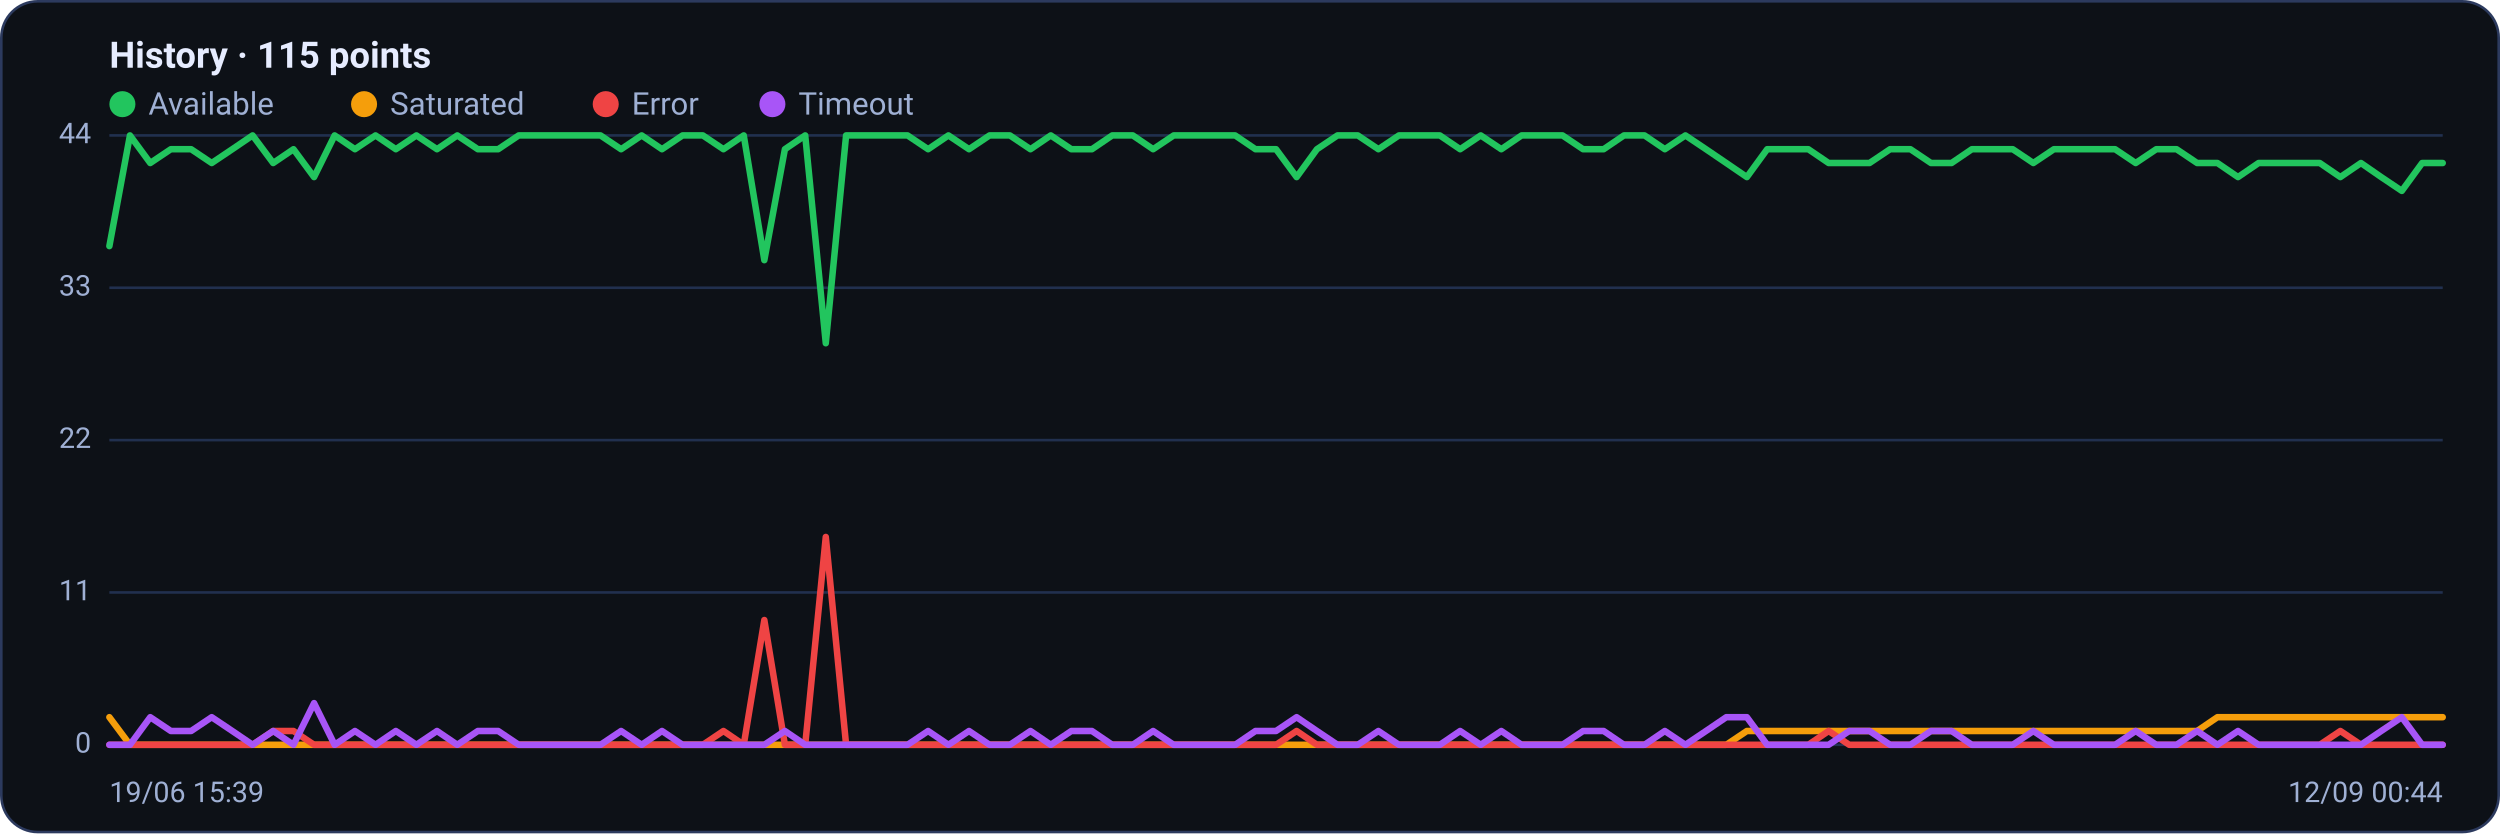
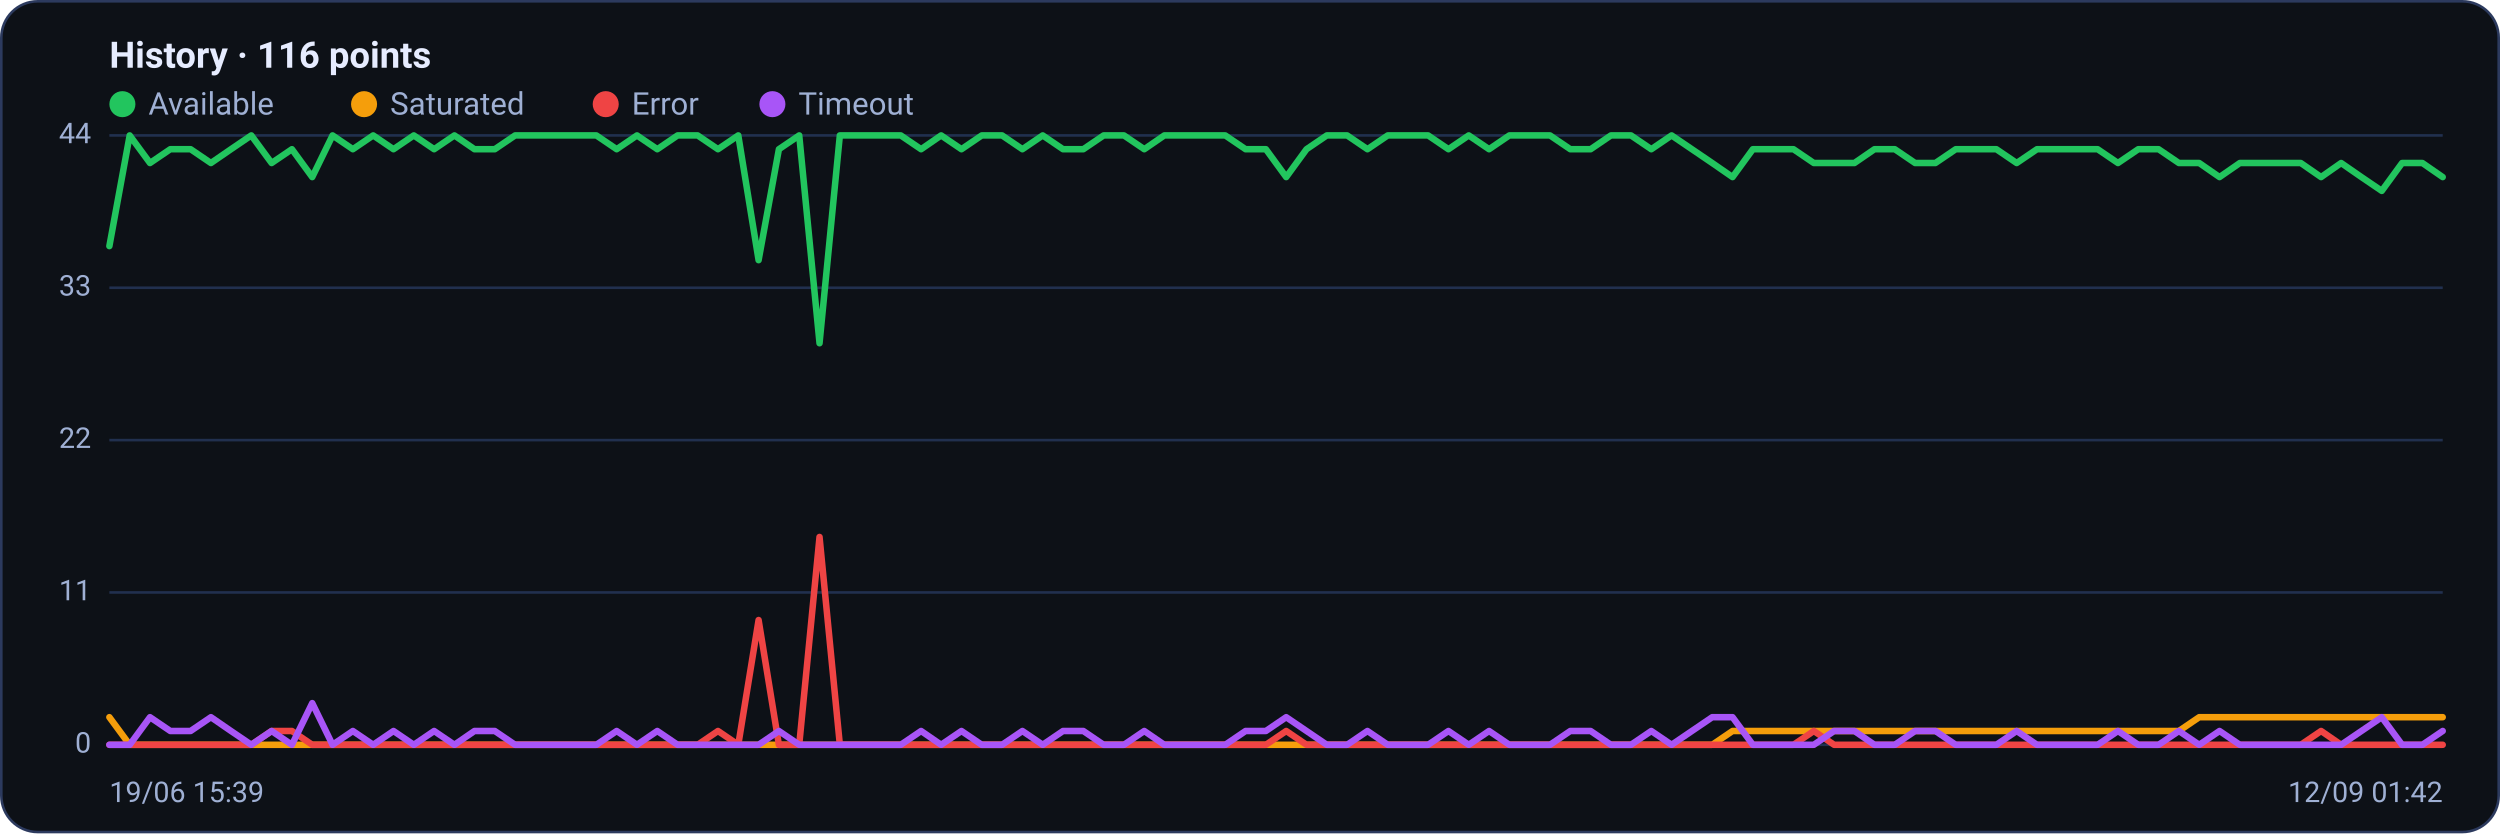
<svg xmlns="http://www.w3.org/2000/svg" viewBox="0 0 960 320" width="960" height="320" font-family="Segoe UI, system-ui, -apple-system, Roboto, Helvetica, Arial, sans-serif" role="img" aria-label="Availability history per region">
  <rect x="0.5" y="0.5" width="959" height="319" rx="14" fill="#0d1117" stroke="#2c3a5e" />
-   <text x="42" y="26" font-size="14" font-weight="600" fill="#e6ecff">History · 115 points</text>
+   <text x="42" y="26" font-size="14" font-weight="600" fill="#e6ecff">History · 116 points</text>
  <circle cx="47" cy="40" r="5" fill="#22c55e" />
  <text x="57" y="44" font-size="12" fill="#9fb0d4">Available</text>
  <circle cx="139.8" cy="40" r="5" fill="#f59e0b" />
  <text x="149.8" y="44" font-size="12" fill="#9fb0d4">Saturated</text>
  <circle cx="232.6" cy="40" r="5" fill="#ef4444" />
  <text x="242.6" y="44" font-size="12" fill="#9fb0d4">Error</text>
  <circle cx="296.6" cy="40" r="5" fill="#a855f7" />
  <text x="306.6" y="44" font-size="12" fill="#9fb0d4">Timeout</text>
  <line x1="42" y1="286.0" x2="938" y2="286.0" stroke="#21304f" stroke-width="1" />
  <text x="35" y="289.0" text-anchor="end" font-size="11" fill="#9fb0d4">0</text>
  <line x1="42" y1="227.5" x2="938" y2="227.5" stroke="#21304f" stroke-width="1" />
  <text x="35" y="230.5" text-anchor="end" font-size="11" fill="#9fb0d4">11</text>
  <line x1="42" y1="169.0" x2="938" y2="169.0" stroke="#21304f" stroke-width="1" />
  <text x="35" y="172.0" text-anchor="end" font-size="11" fill="#9fb0d4">22</text>
  <line x1="42" y1="110.5" x2="938" y2="110.5" stroke="#21304f" stroke-width="1" />
  <text x="35" y="113.5" text-anchor="end" font-size="11" fill="#9fb0d4">33</text>
  <line x1="42" y1="52.0" x2="938" y2="52.0" stroke="#21304f" stroke-width="1" />
  <text x="35" y="55.0" text-anchor="end" font-size="11" fill="#9fb0d4">44</text>
-   <polyline fill="none" stroke="#22c55e" stroke-width="2.5" stroke-linejoin="round" stroke-linecap="round" points="42.0,94.5 49.9,52.0 57.7,62.6 65.6,57.3 73.4,57.3 81.3,62.6 89.2,57.3 97.0,52.0 104.9,62.6 112.7,57.3 120.6,68.0 128.5,52.0 136.3,57.3 144.2,52.0 152.0,57.3 159.9,52.0 167.8,57.3 175.6,52.0 183.5,57.3 191.3,57.3 199.2,52.0 207.1,52.0 214.9,52.0 222.8,52.0 230.6,52.0 238.5,57.3 246.4,52.0 254.2,57.3 262.1,52.0 269.9,52.0 277.8,57.3 285.6,52.0 293.5,99.9 301.4,57.3 309.2,52.0 317.1,131.8 324.9,52.0 332.8,52.0 340.7,52.0 348.5,52.0 356.4,57.3 364.2,52.0 372.1,57.3 380.0,52.0 387.8,52.0 395.7,57.3 403.5,52.0 411.4,57.3 419.3,57.3 427.1,52.0 435.0,52.0 442.8,57.3 450.7,52.0 458.6,52.0 466.4,52.0 474.3,52.0 482.1,57.3 490.0,57.3 497.9,68.0 505.7,57.3 513.6,52.0 521.4,52.0 529.3,57.3 537.2,52.0 545.0,52.0 552.9,52.0 560.7,57.3 568.6,52.0 576.5,57.3 584.3,52.0 592.2,52.0 600.0,52.0 607.9,57.3 615.8,57.3 623.6,52.0 631.5,52.0 639.3,57.3 647.2,52.0 655.1,57.3 662.9,62.6 670.8,68.0 678.6,57.3 686.5,57.3 694.4,57.3 702.2,62.6 710.1,62.6 717.9,62.6 725.8,57.3 733.6,57.3 741.5,62.6 749.4,62.6 757.2,57.3 765.1,57.3 772.9,57.3 780.8,62.6 788.7,57.3 796.5,57.3 804.4,57.3 812.2,57.3 820.1,62.6 828.0,57.3 835.8,57.3 843.7,62.6 851.5,62.6 859.4,68.0 867.3,62.6 875.1,62.6 883.0,62.6 890.8,62.6 898.7,68.0 906.6,62.6 914.4,68.0 922.3,73.3 930.1,62.6 938.0,62.6" />
-   <polyline fill="none" stroke="#f59e0b" stroke-width="2.5" stroke-linejoin="round" stroke-linecap="round" points="42.0,275.4 49.9,286.0 57.7,286.0 65.6,286.0 73.4,286.0 81.3,286.0 89.2,286.0 97.0,286.0 104.9,286.0 112.7,286.0 120.6,286.0 128.5,286.0 136.3,286.0 144.2,286.0 152.0,286.0 159.9,286.0 167.8,286.0 175.6,286.0 183.5,286.0 191.3,286.0 199.2,286.0 207.1,286.0 214.9,286.0 222.8,286.0 230.6,286.0 238.5,286.0 246.4,286.0 254.2,286.0 262.1,286.0 269.9,286.0 277.8,286.0 285.6,286.0 293.5,286.0 301.4,286.0 309.2,286.0 317.1,286.0 324.9,286.0 332.8,286.0 340.7,286.0 348.5,286.0 356.4,286.0 364.2,286.0 372.1,286.0 380.0,286.0 387.8,286.0 395.7,286.0 403.5,286.0 411.4,286.0 419.3,286.0 427.1,286.0 435.0,286.0 442.8,286.0 450.7,286.0 458.6,286.0 466.4,286.0 474.3,286.0 482.1,286.0 490.0,286.0 497.9,286.0 505.7,286.0 513.6,286.0 521.4,286.0 529.3,286.0 537.2,286.0 545.0,286.0 552.9,286.0 560.7,286.0 568.6,286.0 576.5,286.0 584.3,286.0 592.2,286.0 600.0,286.0 607.9,286.0 615.8,286.0 623.6,286.0 631.5,286.0 639.3,286.0 647.2,286.0 655.1,286.0 662.9,286.0 670.8,280.7 678.6,280.7 686.5,280.7 694.4,280.7 702.2,280.7 710.1,280.7 717.9,280.7 725.8,280.7 733.6,280.7 741.5,280.7 749.4,280.7 757.2,280.7 765.1,280.7 772.9,280.7 780.8,280.7 788.7,280.7 796.5,280.7 804.4,280.7 812.2,280.7 820.1,280.7 828.0,280.7 835.8,280.7 843.7,280.7 851.5,275.4 859.4,275.4 867.3,275.4 875.1,275.4 883.0,275.4 890.8,275.4 898.7,275.4 906.6,275.4 914.4,275.4 922.3,275.4 930.1,275.4 938.0,275.4" />
-   <polyline fill="none" stroke="#ef4444" stroke-width="2.5" stroke-linejoin="round" stroke-linecap="round" points="42.0,286.0 49.9,286.0 57.7,286.0 65.6,286.0 73.4,286.0 81.3,286.0 89.2,286.0 97.0,286.0 104.9,280.7 112.7,280.7 120.6,286.0 128.5,286.0 136.3,286.0 144.2,286.0 152.0,286.0 159.9,286.0 167.8,286.0 175.6,286.0 183.5,286.0 191.3,286.0 199.2,286.0 207.1,286.0 214.9,286.0 222.8,286.0 230.6,286.0 238.5,286.0 246.4,286.0 254.2,286.0 262.1,286.0 269.9,286.0 277.8,280.7 285.6,286.0 293.5,238.1 301.4,286.0 309.2,286.0 317.1,206.2 324.9,286.0 332.8,286.0 340.7,286.0 348.5,286.0 356.4,286.0 364.2,286.0 372.1,286.0 380.0,286.0 387.8,286.0 395.7,286.0 403.5,286.0 411.4,286.0 419.3,286.0 427.1,286.0 435.0,286.0 442.8,286.0 450.7,286.0 458.6,286.0 466.4,286.0 474.3,286.0 482.1,286.0 490.0,286.0 497.9,280.7 505.7,286.0 513.6,286.0 521.4,286.0 529.3,286.0 537.2,286.0 545.0,286.0 552.9,286.0 560.7,286.0 568.6,286.0 576.5,286.0 584.3,286.0 592.2,286.0 600.0,286.0 607.9,286.0 615.8,286.0 623.6,286.0 631.5,286.0 639.3,286.0 647.2,286.0 655.1,286.0 662.9,286.0 670.8,286.0 678.6,286.0 686.5,286.0 694.4,286.0 702.2,280.7 710.1,286.0 717.9,286.0 725.8,286.0 733.6,286.0 741.5,286.0 749.4,286.0 757.2,286.0 765.1,286.0 772.9,286.0 780.8,286.0 788.7,286.0 796.5,286.0 804.4,286.0 812.2,286.0 820.1,286.0 828.0,286.0 835.8,286.0 843.7,286.0 851.5,286.0 859.4,286.0 867.3,286.0 875.1,286.0 883.0,286.0 890.8,286.0 898.7,280.7 906.6,286.0 914.4,286.0 922.3,286.0 930.1,286.0 938.0,286.0" />
-   <polyline fill="none" stroke="#a855f7" stroke-width="2.5" stroke-linejoin="round" stroke-linecap="round" points="42.0,286.0 49.9,286.0 57.7,275.4 65.6,280.7 73.4,280.7 81.3,275.4 89.2,280.7 97.0,286.0 104.9,280.7 112.7,286.0 120.6,270.0 128.5,286.0 136.3,280.7 144.2,286.0 152.0,280.7 159.9,286.0 167.8,280.7 175.6,286.0 183.5,280.7 191.3,280.7 199.2,286.0 207.1,286.0 214.9,286.0 222.8,286.0 230.6,286.0 238.5,280.7 246.4,286.0 254.2,280.7 262.1,286.0 269.9,286.0 277.8,286.0 285.6,286.0 293.5,286.0 301.4,280.7 309.2,286.0 317.1,286.0 324.9,286.0 332.8,286.0 340.7,286.0 348.5,286.0 356.4,280.7 364.2,286.0 372.1,280.7 380.0,286.0 387.8,286.0 395.7,280.7 403.5,286.0 411.4,280.7 419.3,280.7 427.1,286.0 435.0,286.0 442.8,280.7 450.7,286.0 458.6,286.0 466.4,286.0 474.3,286.0 482.1,280.7 490.0,280.7 497.9,275.4 505.7,280.7 513.6,286.0 521.4,286.0 529.3,280.7 537.2,286.0 545.0,286.0 552.9,286.0 560.7,280.7 568.6,286.0 576.5,280.7 584.3,286.0 592.2,286.0 600.0,286.0 607.9,280.7 615.8,280.7 623.6,286.0 631.5,286.0 639.3,280.7 647.2,286.0 655.1,280.7 662.9,275.4 670.8,275.4 678.6,286.0 686.5,286.0 694.4,286.0 702.2,286.0 710.1,280.7 717.9,280.7 725.8,286.0 733.6,286.0 741.5,280.7 749.4,280.7 757.2,286.0 765.1,286.0 772.9,286.0 780.8,280.7 788.7,286.0 796.5,286.0 804.4,286.0 812.2,286.0 820.1,280.7 828.0,286.0 835.8,286.0 843.7,280.7 851.5,286.0 859.4,280.7 867.3,286.0 875.1,286.0 883.0,286.0 890.8,286.0 898.7,286.0 906.6,286.0 914.4,280.7 922.3,275.4 930.1,286.0 938.0,286.0" />
+   <polyline fill="none" stroke="#22c55e" stroke-width="2.5" stroke-linejoin="round" stroke-linecap="round" points="42.0,94.5 49.8,52.0 57.6,62.6 65.4,57.3 73.2,57.3 81.0,62.6 88.7,57.3 96.5,52.0 104.3,62.6 112.1,57.3 119.9,68.0 127.7,52.0 135.5,57.3 143.3,52.0 151.1,57.3 158.9,52.0 166.7,57.3 174.5,52.0 182.2,57.3 190.0,57.3 197.8,52.0 205.6,52.0 213.4,52.0 221.2,52.0 229.0,52.0 236.8,57.3 244.6,52.0 252.4,57.3 260.2,52.0 267.9,52.0 275.7,57.3 283.5,52.0 291.3,99.9 299.1,57.3 306.9,52.0 314.7,131.8 322.5,52.0 330.3,52.0 338.1,52.0 345.9,52.0 353.7,57.3 361.4,52.0 369.2,57.3 377.0,52.0 384.8,52.0 392.6,57.3 400.4,52.0 408.2,57.3 416.0,57.3 423.8,52.0 431.6,52.0 439.4,57.3 447.1,52.0 454.9,52.0 462.7,52.0 470.5,52.0 478.3,57.3 486.1,57.3 493.9,68.0 501.7,57.3 509.5,52.0 517.3,52.0 525.1,57.3 532.9,52.0 540.6,52.0 548.4,52.0 556.2,57.3 564.0,52.0 571.8,57.3 579.6,52.0 587.4,52.0 595.2,52.0 603.0,57.3 610.8,57.3 618.6,52.0 626.3,52.0 634.1,57.3 641.9,52.0 649.7,57.3 657.5,62.6 665.3,68.0 673.1,57.3 680.9,57.3 688.7,57.3 696.5,62.6 704.3,62.6 712.1,62.6 719.8,57.3 727.6,57.3 735.4,62.6 743.2,62.6 751.0,57.3 758.8,57.3 766.6,57.3 774.4,62.6 782.2,57.3 790.0,57.3 797.8,57.3 805.5,57.3 813.3,62.6 821.1,57.3 828.9,57.3 836.7,62.6 844.5,62.6 852.3,68.0 860.1,62.6 867.9,62.6 875.7,62.6 883.5,62.6 891.3,68.0 899.0,62.6 906.8,68.0 914.6,73.3 922.4,62.6 930.2,62.6 938.0,68.0" />
+   <polyline fill="none" stroke="#f59e0b" stroke-width="2.5" stroke-linejoin="round" stroke-linecap="round" points="42.0,275.4 49.8,286.0 57.6,286.0 65.4,286.0 73.2,286.0 81.0,286.0 88.7,286.0 96.5,286.0 104.3,286.0 112.1,286.0 119.9,286.0 127.7,286.0 135.5,286.0 143.3,286.0 151.1,286.0 158.9,286.0 166.7,286.0 174.5,286.0 182.2,286.0 190.0,286.0 197.8,286.0 205.6,286.0 213.4,286.0 221.2,286.0 229.0,286.0 236.8,286.0 244.6,286.0 252.4,286.0 260.2,286.0 267.9,286.0 275.7,286.0 283.5,286.0 291.3,286.0 299.1,286.0 306.9,286.0 314.7,286.0 322.5,286.0 330.3,286.0 338.1,286.0 345.9,286.0 353.7,286.0 361.4,286.0 369.2,286.0 377.0,286.0 384.8,286.0 392.6,286.0 400.4,286.0 408.2,286.0 416.0,286.0 423.8,286.0 431.6,286.0 439.4,286.0 447.1,286.0 454.9,286.0 462.7,286.0 470.5,286.0 478.3,286.0 486.1,286.0 493.9,286.0 501.7,286.0 509.5,286.0 517.3,286.0 525.1,286.0 532.9,286.0 540.6,286.0 548.4,286.0 556.2,286.0 564.0,286.0 571.8,286.0 579.6,286.0 587.4,286.0 595.2,286.0 603.0,286.0 610.8,286.0 618.6,286.0 626.3,286.0 634.1,286.0 641.9,286.0 649.7,286.0 657.5,286.0 665.3,280.7 673.1,280.7 680.9,280.7 688.7,280.7 696.5,280.7 704.3,280.7 712.1,280.7 719.8,280.7 727.6,280.7 735.4,280.7 743.2,280.7 751.0,280.7 758.8,280.7 766.6,280.7 774.4,280.7 782.2,280.7 790.0,280.7 797.8,280.7 805.5,280.7 813.3,280.7 821.1,280.7 828.9,280.7 836.7,280.7 844.5,275.4 852.3,275.4 860.1,275.4 867.9,275.4 875.7,275.4 883.5,275.4 891.3,275.4 899.0,275.4 906.8,275.4 914.6,275.4 922.4,275.4 930.2,275.4 938.0,275.4" />
+   <polyline fill="none" stroke="#ef4444" stroke-width="2.5" stroke-linejoin="round" stroke-linecap="round" points="42.0,286.0 49.8,286.0 57.6,286.0 65.4,286.0 73.2,286.0 81.0,286.0 88.7,286.0 96.5,286.0 104.3,280.7 112.1,280.7 119.9,286.0 127.7,286.0 135.5,286.0 143.3,286.0 151.1,286.0 158.9,286.0 166.7,286.0 174.5,286.0 182.2,286.0 190.0,286.0 197.8,286.0 205.6,286.0 213.4,286.0 221.2,286.0 229.0,286.0 236.8,286.0 244.6,286.0 252.4,286.0 260.2,286.0 267.9,286.0 275.7,280.7 283.5,286.0 291.3,238.1 299.1,286.0 306.9,286.0 314.7,206.2 322.5,286.0 330.3,286.0 338.1,286.0 345.9,286.0 353.7,286.0 361.4,286.0 369.2,286.0 377.0,286.0 384.8,286.0 392.6,286.0 400.4,286.0 408.2,286.0 416.0,286.0 423.8,286.0 431.6,286.0 439.4,286.0 447.1,286.0 454.9,286.0 462.7,286.0 470.5,286.0 478.3,286.0 486.1,286.0 493.9,280.7 501.7,286.0 509.5,286.0 517.3,286.0 525.1,286.0 532.9,286.0 540.6,286.0 548.4,286.0 556.2,286.0 564.0,286.0 571.8,286.0 579.6,286.0 587.4,286.0 595.2,286.0 603.0,286.0 610.8,286.0 618.6,286.0 626.3,286.0 634.1,286.0 641.9,286.0 649.7,286.0 657.5,286.0 665.3,286.0 673.1,286.0 680.9,286.0 688.7,286.0 696.5,280.7 704.3,286.0 712.1,286.0 719.8,286.0 727.6,286.0 735.4,286.0 743.2,286.0 751.0,286.0 758.8,286.0 766.6,286.0 774.4,286.0 782.2,286.0 790.0,286.0 797.8,286.0 805.5,286.0 813.3,286.0 821.1,286.0 828.9,286.0 836.7,286.0 844.5,286.0 852.3,286.0 860.1,286.0 867.9,286.0 875.7,286.0 883.5,286.0 891.3,280.7 899.0,286.0 906.8,286.0 914.6,286.0 922.4,286.0 930.2,286.0 938.0,286.0" />
+   <polyline fill="none" stroke="#a855f7" stroke-width="2.5" stroke-linejoin="round" stroke-linecap="round" points="42.0,286.0 49.8,286.0 57.6,275.4 65.4,280.7 73.2,280.7 81.0,275.4 88.7,280.7 96.5,286.0 104.3,280.7 112.1,286.0 119.9,270.0 127.7,286.0 135.5,280.7 143.3,286.0 151.1,280.7 158.9,286.0 166.7,280.7 174.5,286.0 182.2,280.7 190.0,280.7 197.8,286.0 205.6,286.0 213.4,286.0 221.2,286.0 229.0,286.0 236.8,280.7 244.6,286.0 252.4,280.7 260.2,286.0 267.9,286.0 275.7,286.0 283.5,286.0 291.3,286.0 299.1,280.7 306.9,286.0 314.7,286.0 322.5,286.0 330.3,286.0 338.1,286.0 345.9,286.0 353.7,280.7 361.4,286.0 369.2,280.7 377.0,286.0 384.8,286.0 392.6,280.7 400.4,286.0 408.2,280.7 416.0,280.7 423.8,286.0 431.6,286.0 439.4,280.7 447.1,286.0 454.9,286.0 462.7,286.0 470.5,286.0 478.3,280.7 486.1,280.7 493.9,275.4 501.7,280.7 509.5,286.0 517.3,286.0 525.1,280.7 532.9,286.0 540.6,286.0 548.4,286.0 556.2,280.7 564.0,286.0 571.8,280.7 579.6,286.0 587.4,286.0 595.2,286.0 603.0,280.7 610.8,280.7 618.6,286.0 626.3,286.0 634.1,280.7 641.9,286.0 649.7,280.7 657.5,275.4 665.3,275.4 673.1,286.0 680.9,286.0 688.7,286.0 696.5,286.0 704.3,280.7 712.1,280.7 719.8,286.0 727.6,286.0 735.4,280.7 743.2,280.7 751.0,286.0 758.8,286.0 766.6,286.0 774.4,280.7 782.2,286.0 790.0,286.0 797.8,286.0 805.5,286.0 813.3,280.7 821.1,286.0 828.9,286.0 836.7,280.7 844.5,286.0 852.3,280.7 860.1,286.0 867.9,286.0 875.7,286.0 883.5,286.0 891.3,286.0 899.0,286.0 906.8,280.7 914.6,275.4 922.4,286.0 930.2,286.0 938.0,280.7" />
  <text x="42" y="308" font-size="11" fill="#9fb0d4">19/06 15:39</text>
-   <text x="938" y="308" text-anchor="end" font-size="11" fill="#9fb0d4">12/09 00:44</text>
+   <text x="938" y="308" text-anchor="end" font-size="11" fill="#9fb0d4">12/09 01:42</text>
</svg>
